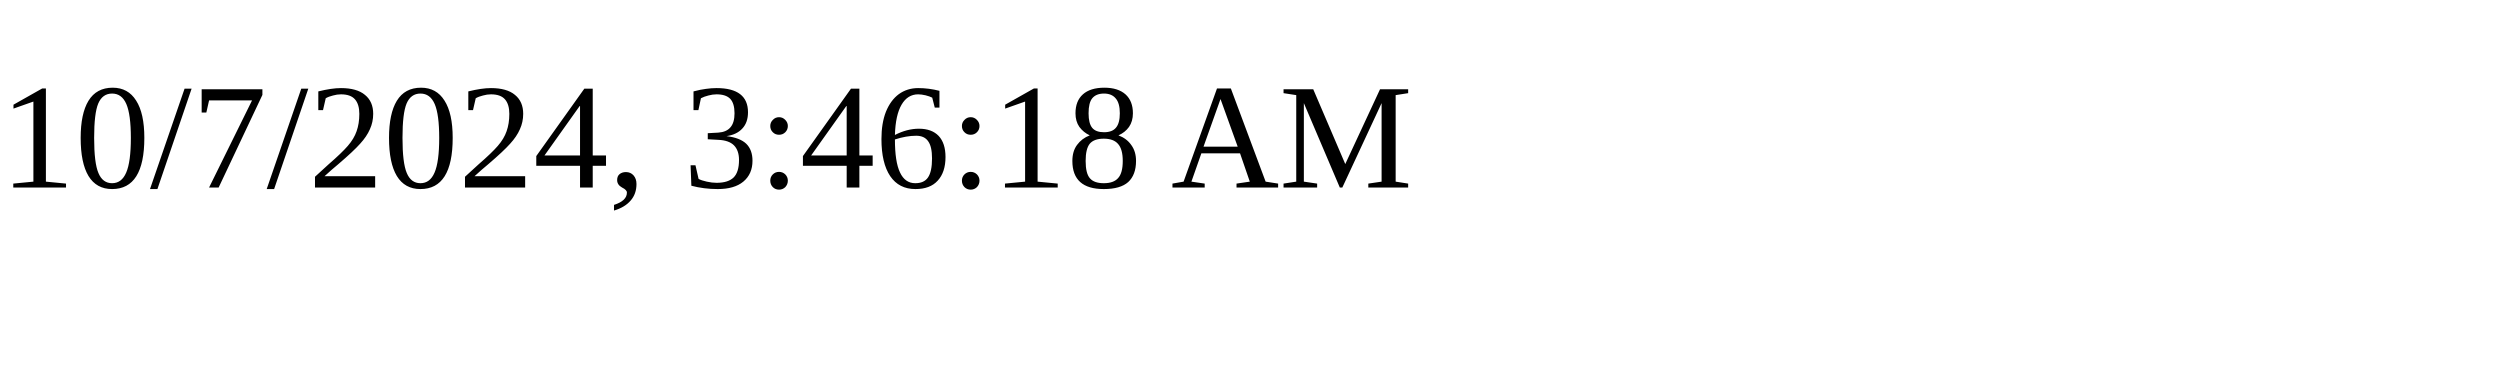
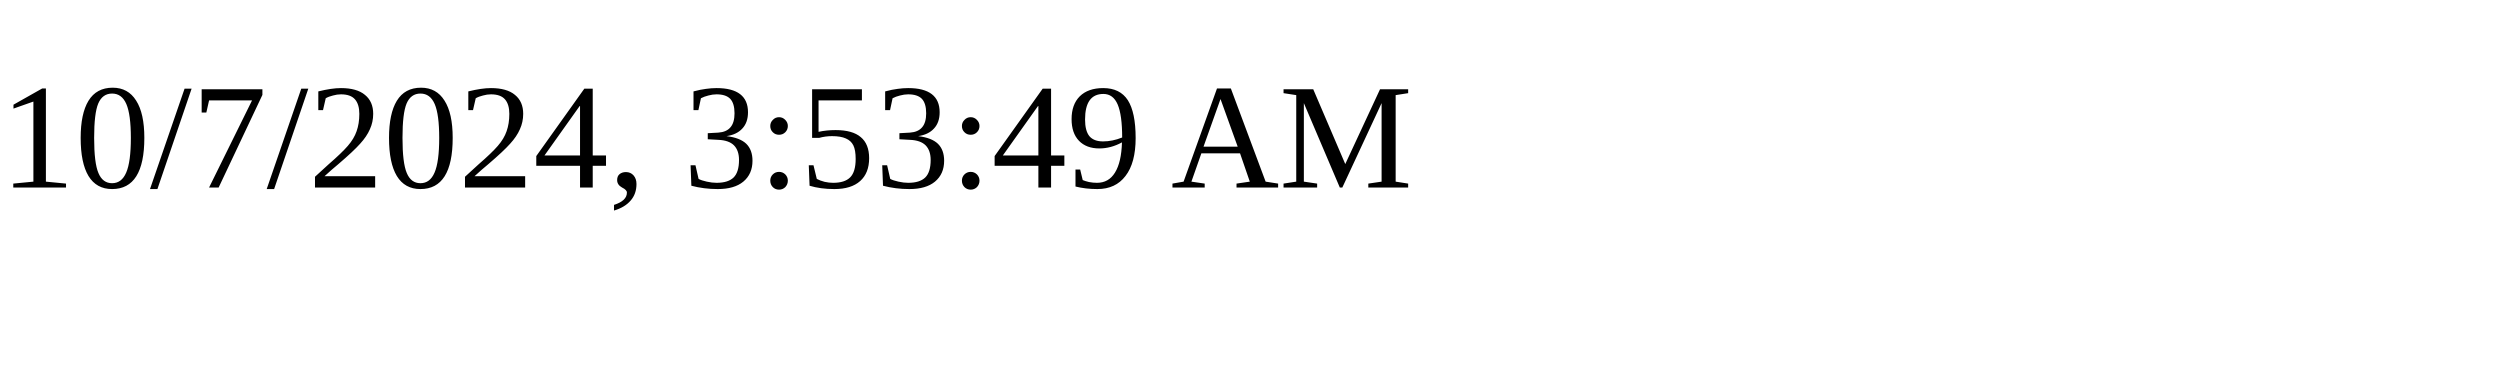
<svg xmlns="http://www.w3.org/2000/svg" height="30" width="200">
-   <text x="0" y="15">10/7/2024, 3:46:18 AM</text>
+   <text x="0" y="15">10/7/2024, 3:53:49 AM</text>
</svg>
